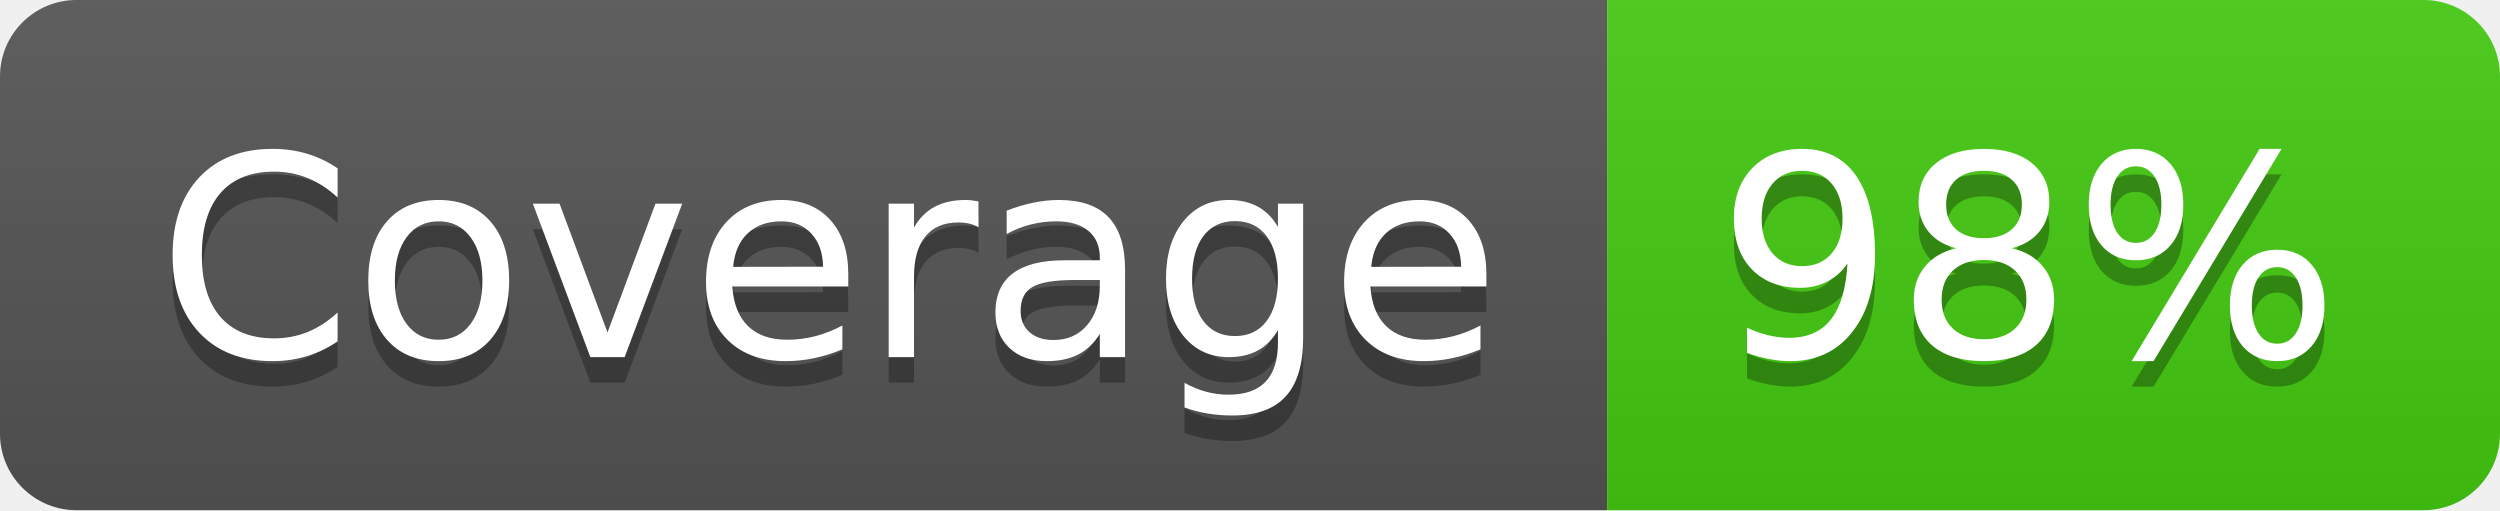
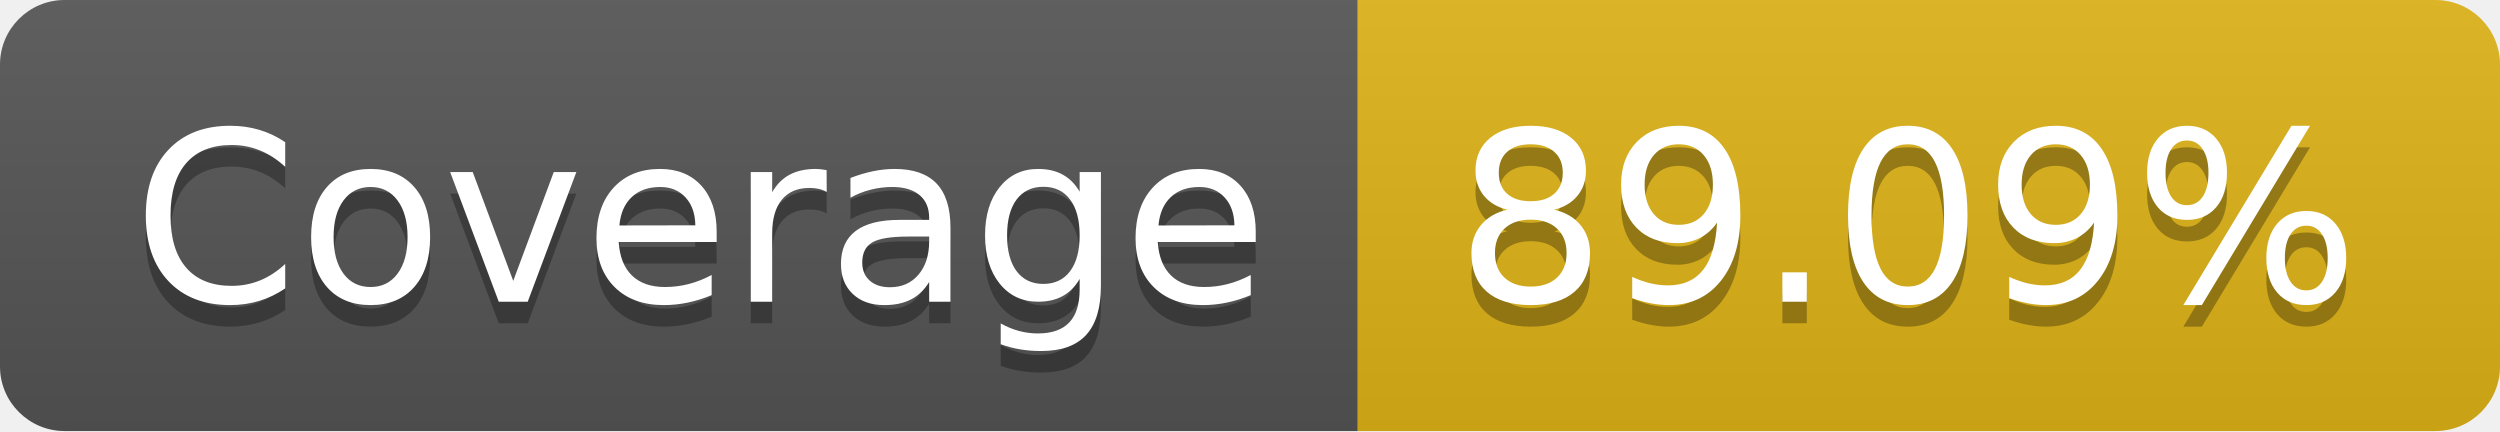
- <svg xmlns="http://www.w3.org/2000/svg" width="98" height="20" role="img" aria-label="Coverage: 98%">
+ <svg xmlns="http://www.w3.org/2000/svg" width="116" height="20" role="img" aria-label="Coverage: 89.09%">
  <linearGradient id="s" x2="0" y2="100%">
    <stop offset="0" stop-color="#bbb" stop-opacity=".1" />
    <stop offset="1" stop-opacity=".1" />
  </linearGradient>
  <clipPath id="r">
-     <rect width="98" height="20" rx="3" fill="#fff" />
+     <rect width="116" height="20" rx="3" fill="#fff" />
  </clipPath>
  <g clip-path="url(#r)">
    <rect width="63" height="20" fill="#555" />
-     <rect x="63" width="35" height="20" fill="#4c1" />
-     <rect width="98" height="20" fill="url(#s)" />
+     <rect x="63" width="53" height="20" fill="#dfb317" />
+     <rect width="116" height="20" fill="url(#s)" />
  </g>
  <g fill="#fff" text-anchor="middle" font-family="Verdana,Geneva,DejaVu Sans,sans-serif" text-rendering="geometricPrecision" font-size="110">
    <text aria-hidden="true" x="325" y="150" fill="#010101" fill-opacity=".3" transform="scale(.1)" textLength="530">Coverage</text>
    <text x="325" y="140" transform="scale(.1)" fill="#fff" textLength="530">Coverage</text>
-     <text aria-hidden="true" x="795" y="150" fill="#010101" fill-opacity=".3" transform="scale(.1)" textLength="250">98%</text>
-     <text x="795" y="140" transform="scale(.1)" fill="#fff" textLength="250">98%</text>
+     <text aria-hidden="true" x="885" y="150" fill="#010101" fill-opacity=".3" transform="scale(.1)" textLength="430">89.09%</text>
+     <text x="885" y="140" transform="scale(.1)" fill="#fff" textLength="430">89.09%</text>
  </g>
</svg>
